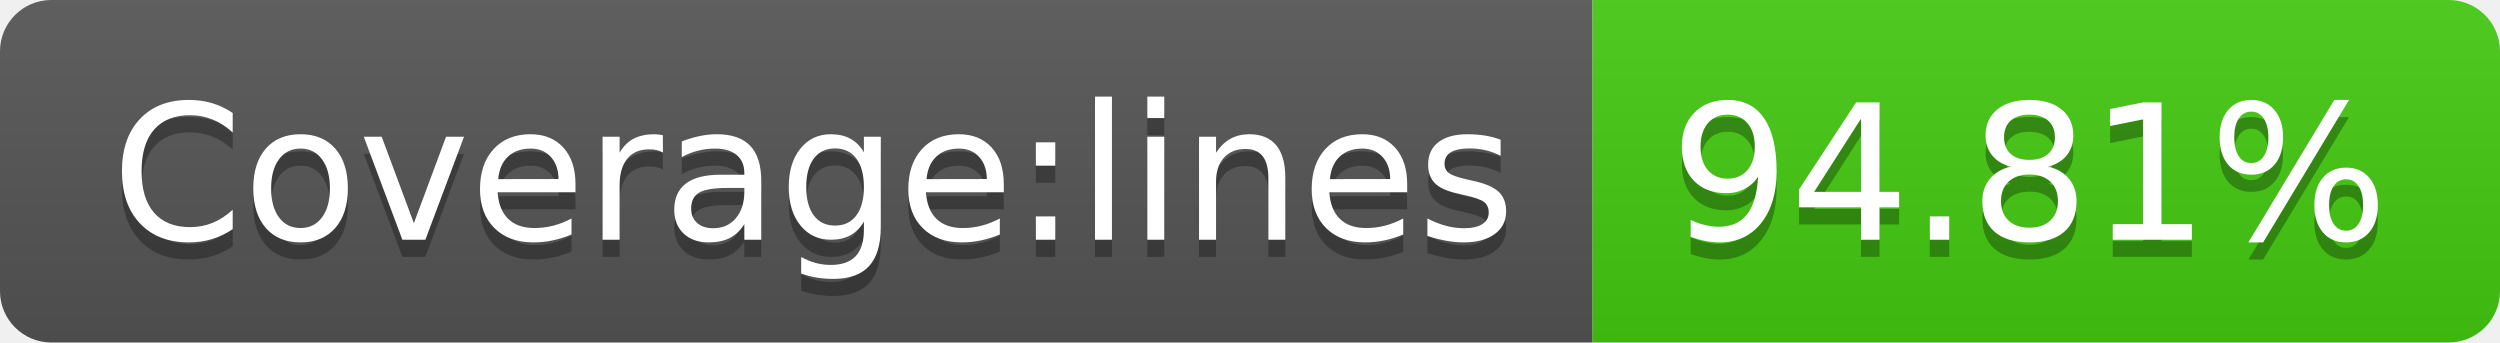
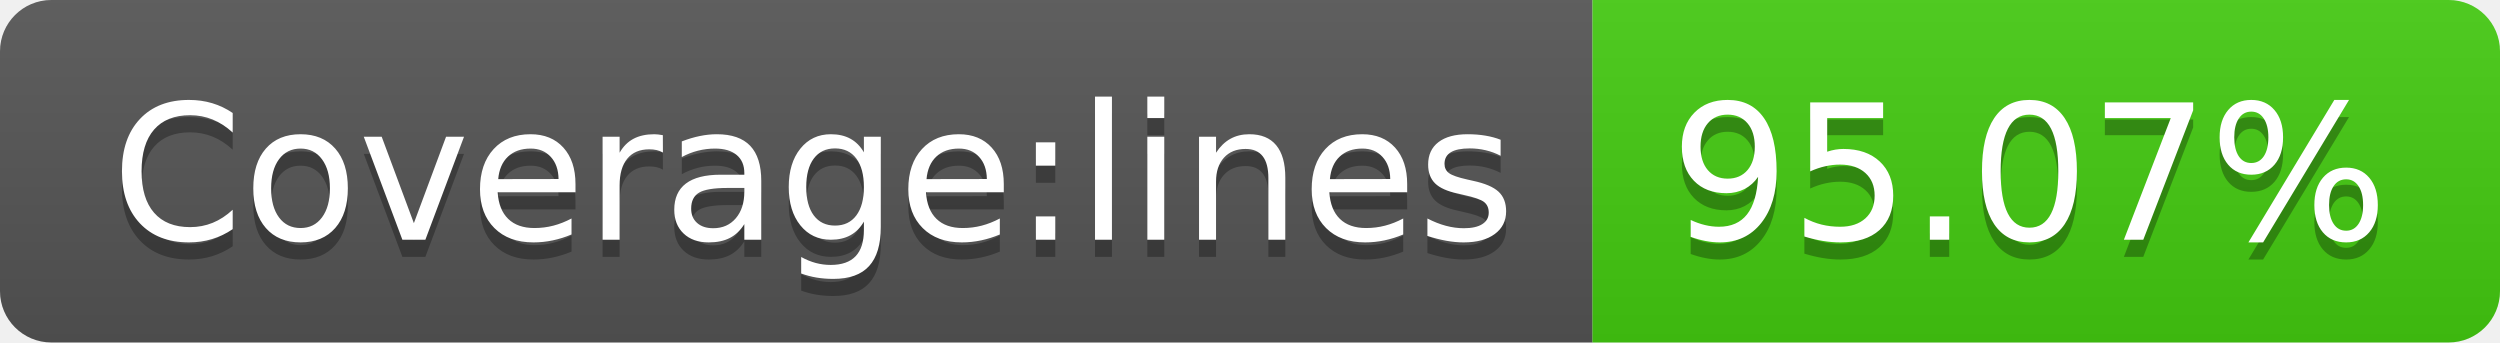
<svg xmlns="http://www.w3.org/2000/svg" width="146" height="20">
  <linearGradient id="s" x2="0" y2="100%">
    <stop offset="0" stop-color="#bbb" stop-opacity=".1" />
    <stop offset="1" stop-opacity=".1" />
  </linearGradient>
  <clipPath id="r">
    <rect width="146" height="20" rx="3" fill="#fff" />
  </clipPath>
  <g clip-path="url(#r)">
    <rect width="93" height="20" fill="#555" />
    <rect x="93" width="53" height="20" fill="#4c1" />
    <rect width="146" height="20" fill="url(#s)" />
  </g>
  <g fill="#fff" text-anchor="middle" font-family="Verdana,Geneva,DejaVu Sans,sans-serif" text-rendering="geometricPrecision" font-size="110">
    <text x="475" y="150" fill="#010101" fill-opacity=".3" transform="scale(.1)" textLength="830">Coverage:lines</text>
    <text x="475" y="140" transform="scale(.1)" textLength="830">Coverage:lines</text>
-     <text x="1185" y="150" fill="#010101" fill-opacity=".3" transform="scale(.1)" textLength="430">94.81%</text>
-     <text x="1185" y="140" transform="scale(.1)" textLength="430">94.81%</text>
+     <text x="1185" y="150" fill="#010101" fill-opacity=".3" transform="scale(.1)" textLength="430">95.07%</text>
+     <text x="1185" y="140" transform="scale(.1)" textLength="430">95.07%</text>
  </g>
</svg>
